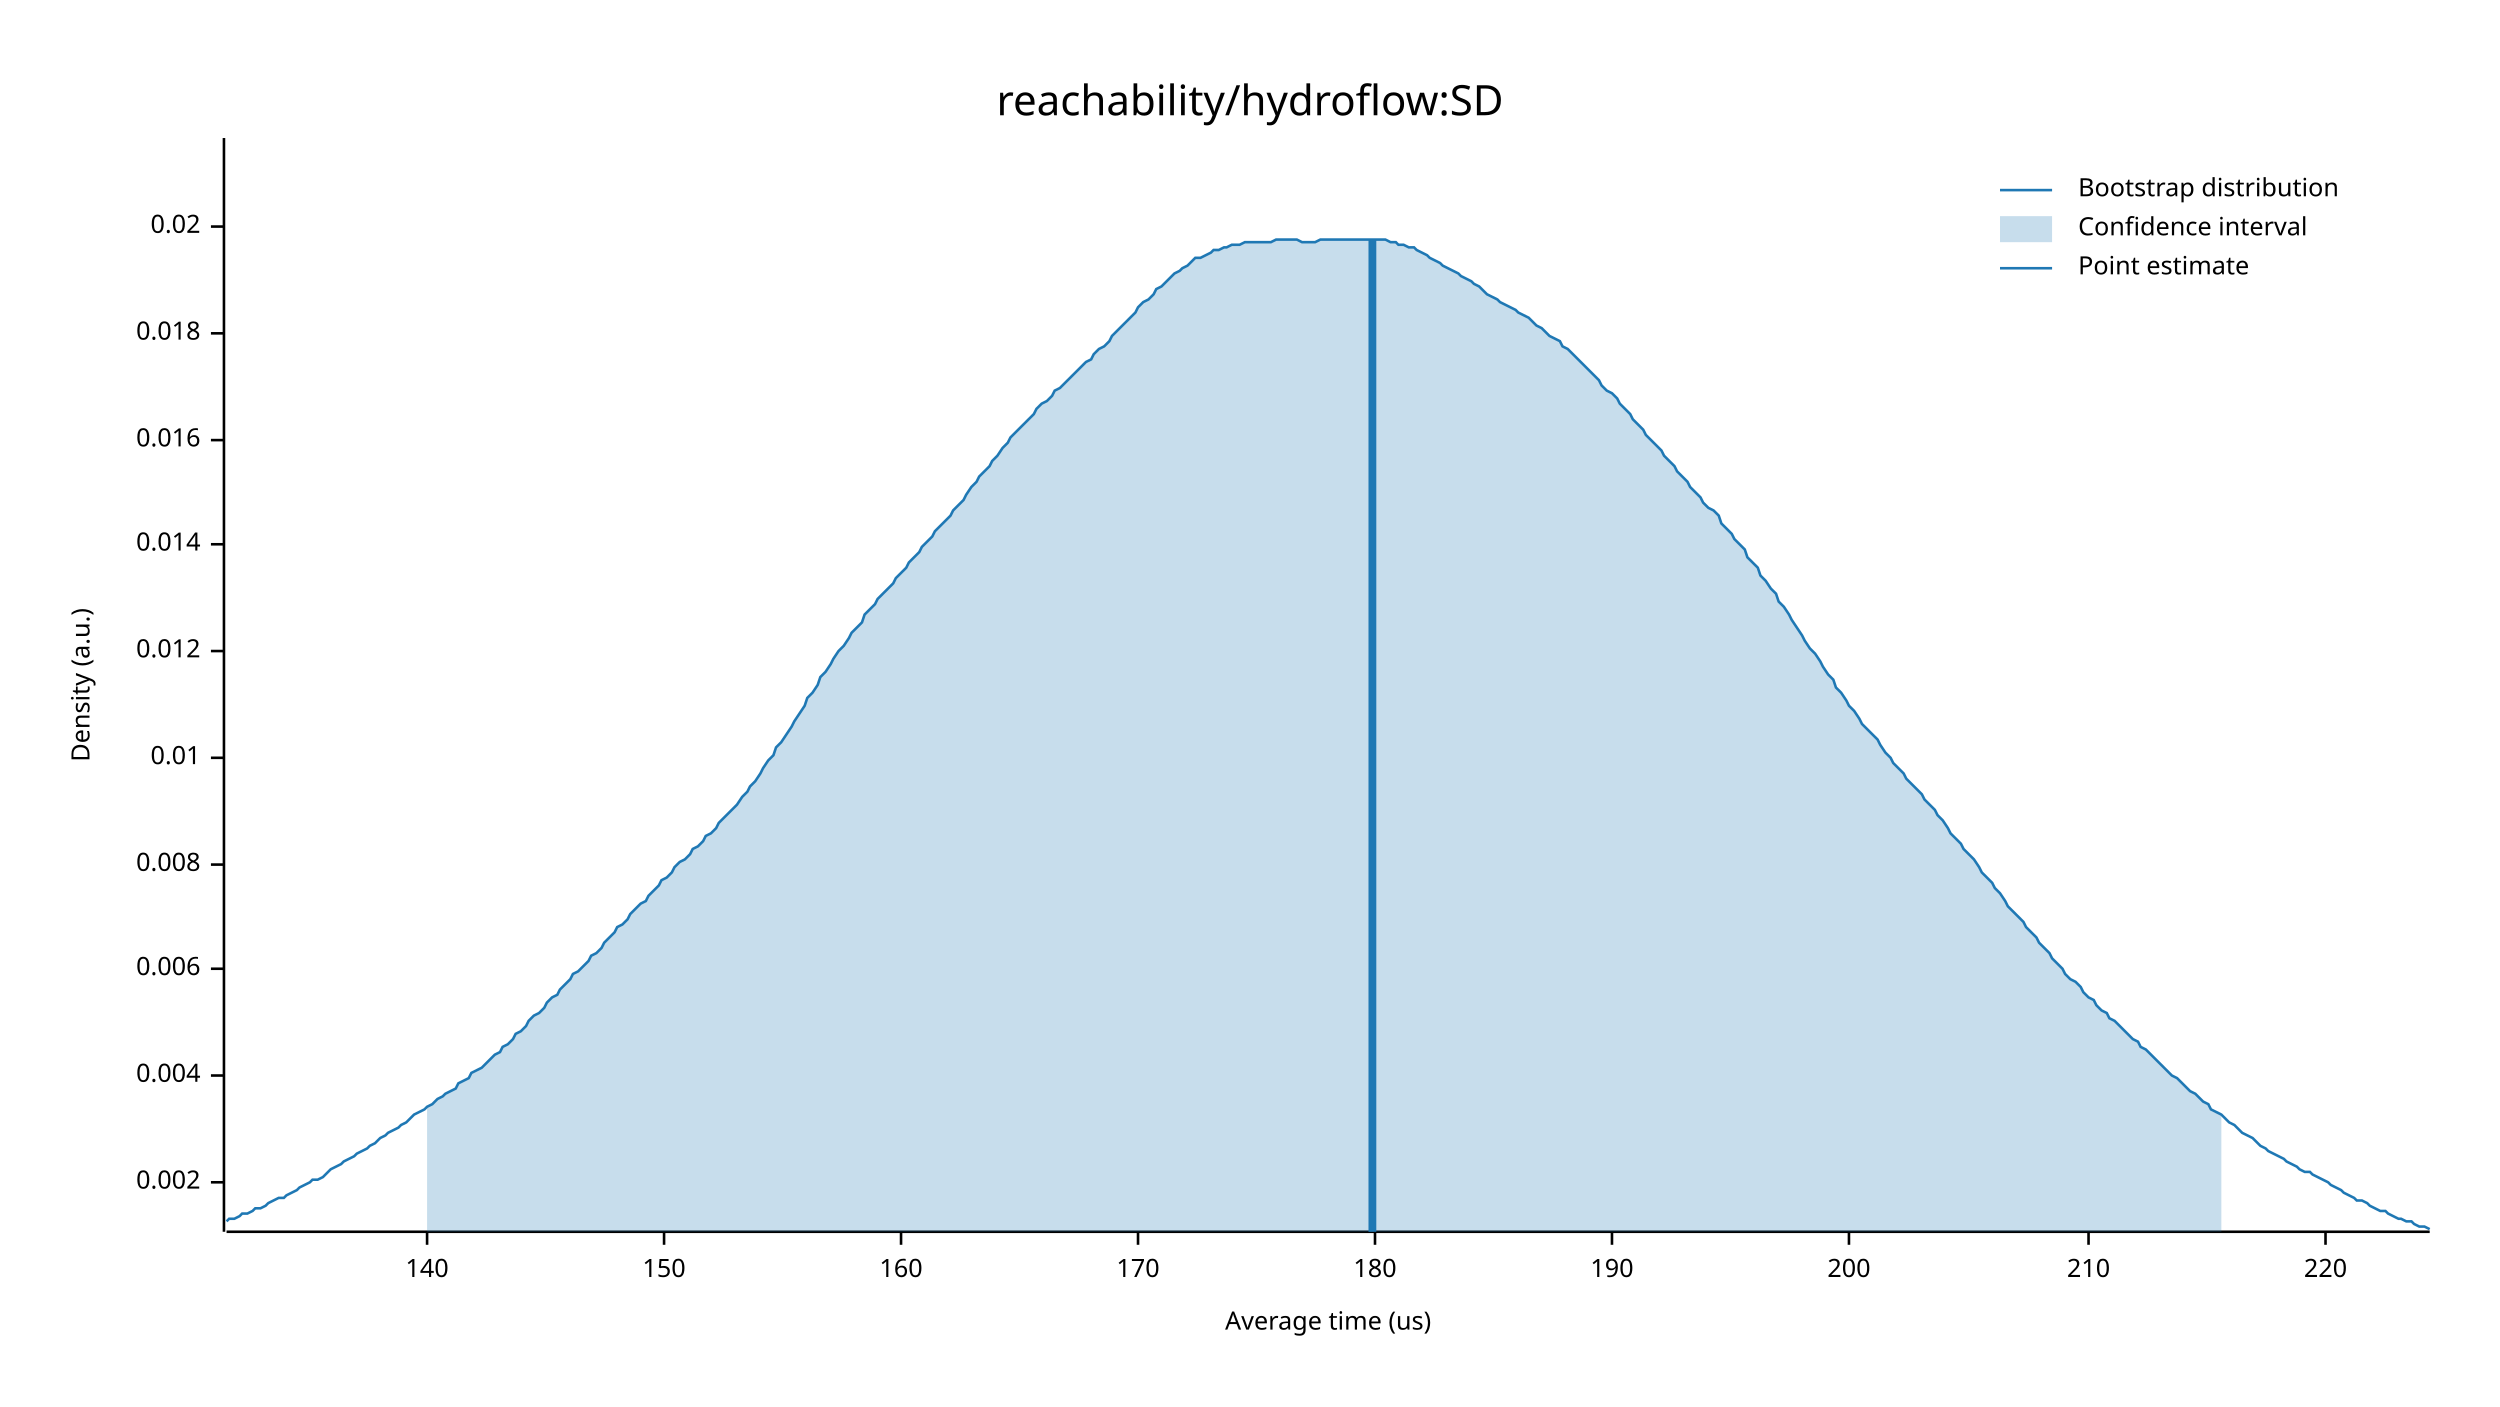
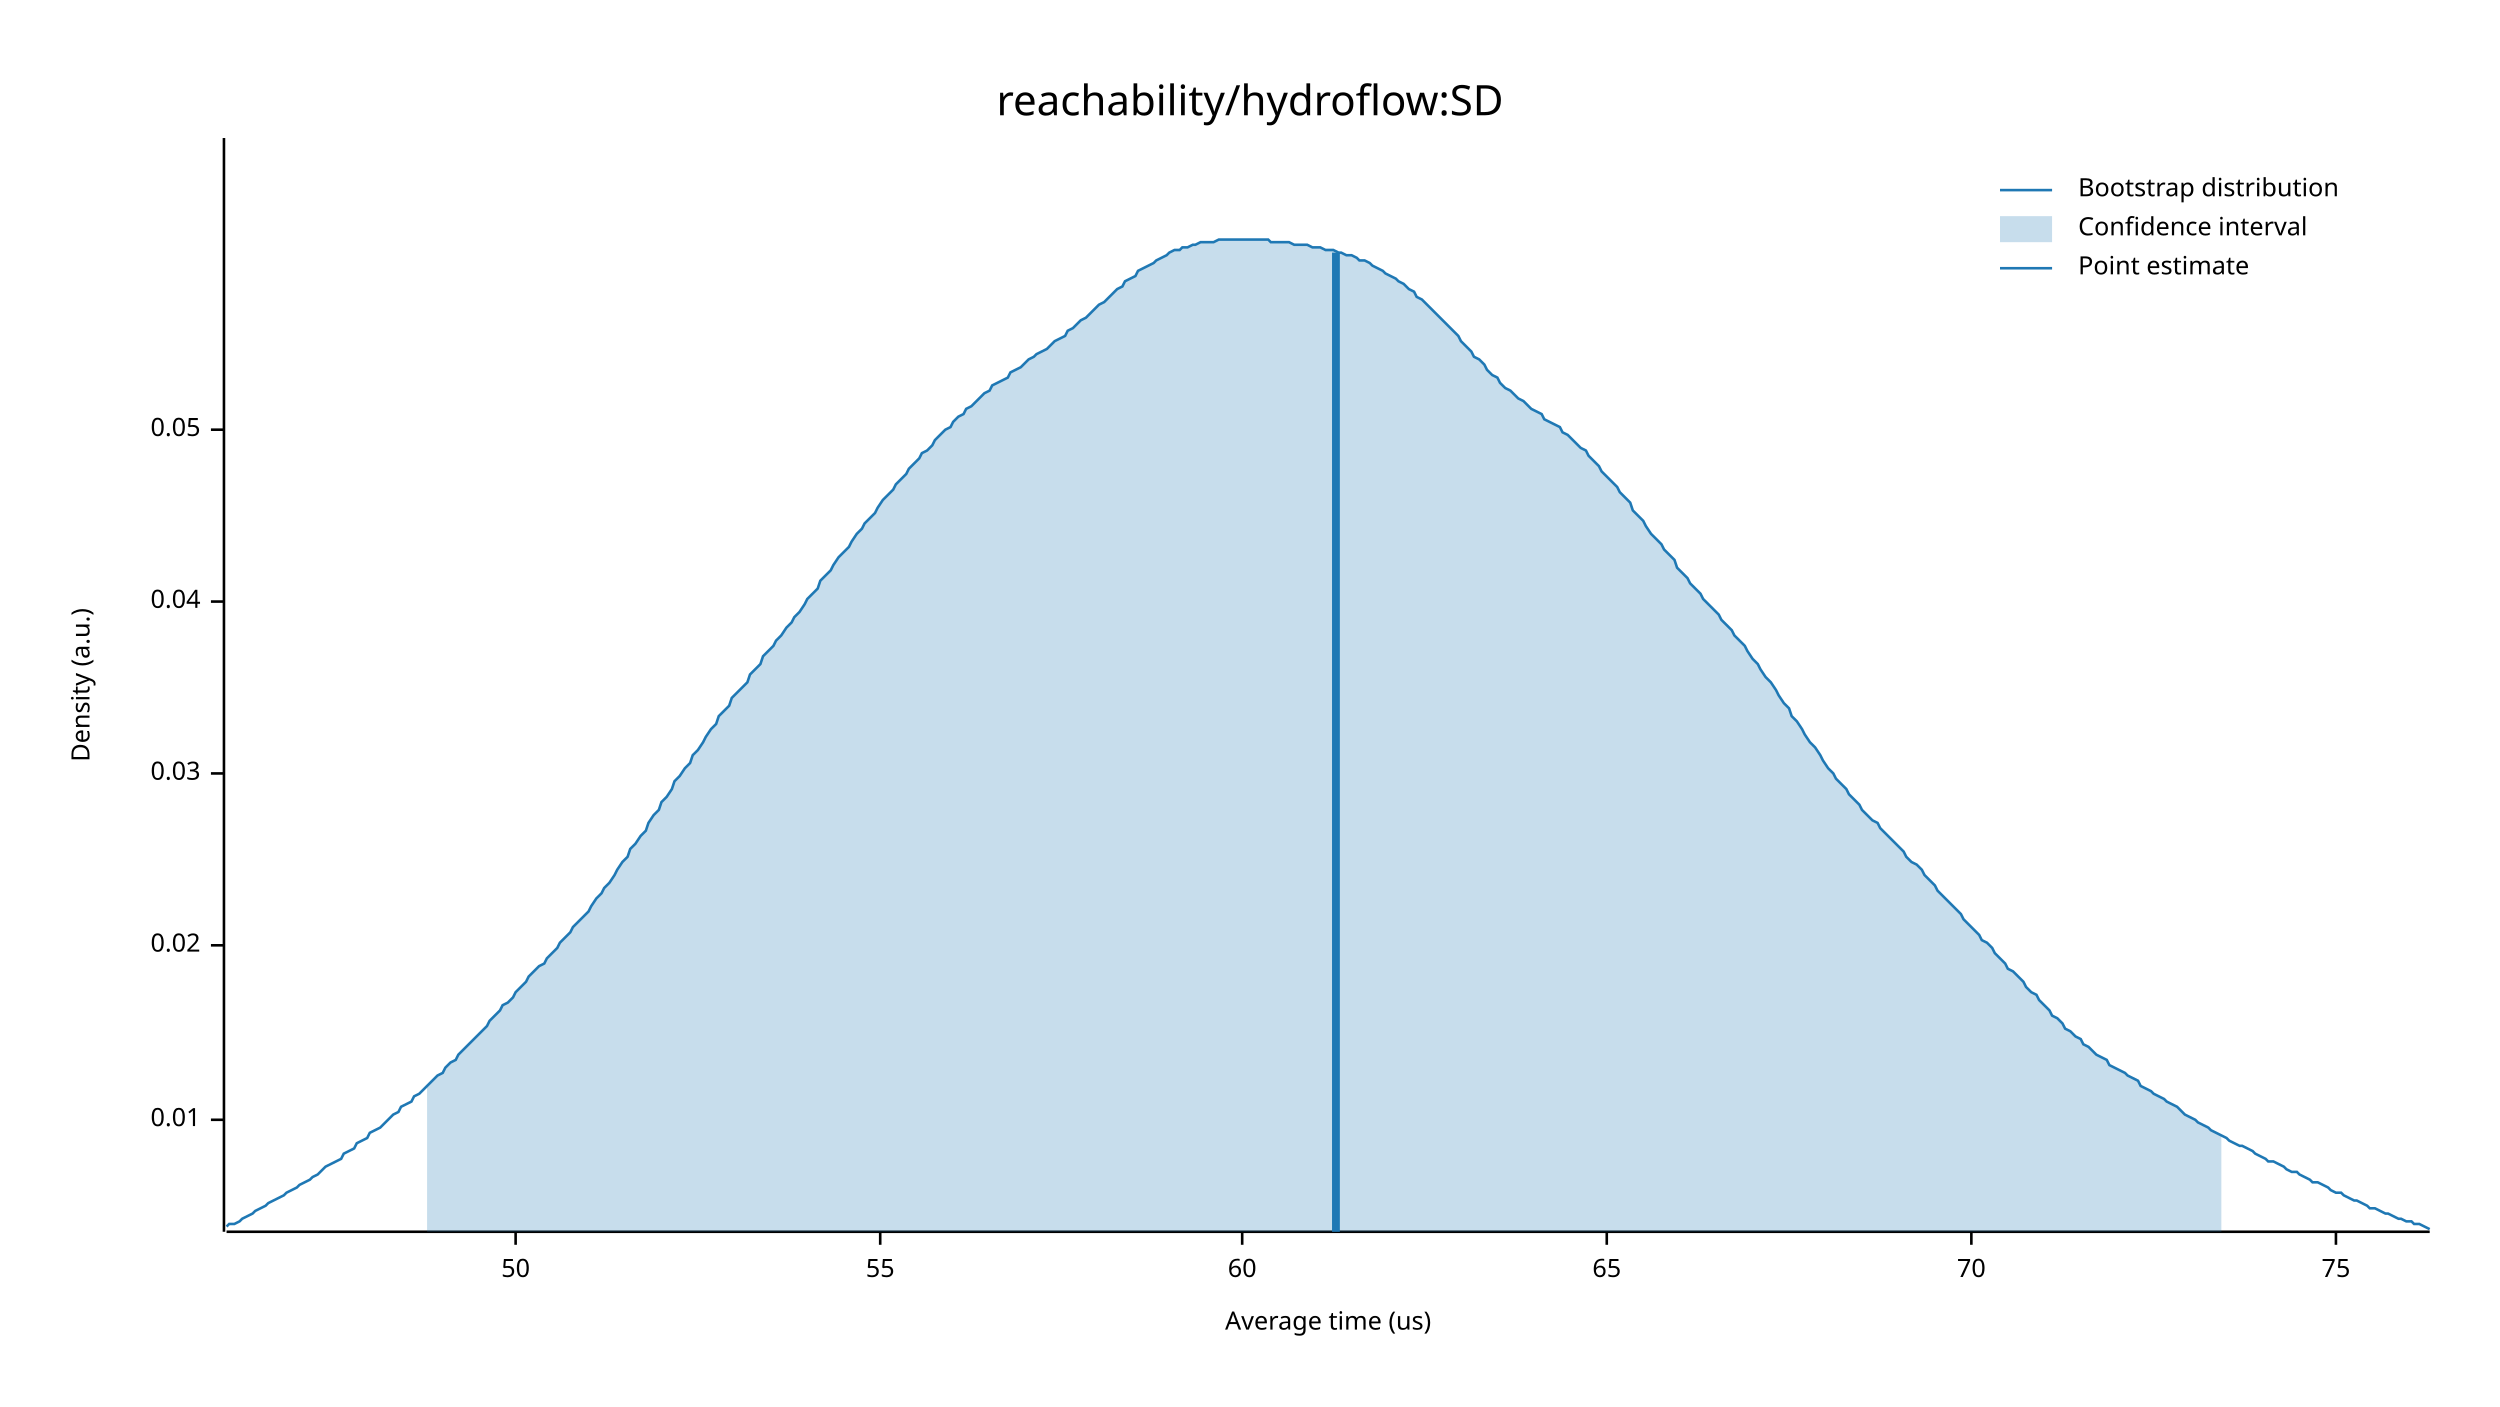
<svg xmlns="http://www.w3.org/2000/svg" width="960" height="540" viewBox="0 0 960 540">
  <text x="480" y="32" dy="0.76em" text-anchor="middle" font-family="sans-serif" font-size="16.129" opacity="1" fill="#000000">
reachability/hydroflow:SD
</text>
  <text x="27" y="263" dy="0.76em" text-anchor="middle" font-family="sans-serif" font-size="9.677" opacity="1" fill="#000000" transform="rotate(270, 27, 263)">
Density (a.u.)
</text>
  <text x="510" y="513" dy="-0.5ex" text-anchor="middle" font-family="sans-serif" font-size="9.677" opacity="1" fill="#000000">
Average time (us)
</text>
  <polyline fill="none" opacity="1" stroke="#000000" stroke-width="1" points="86,53 86,473 " />
-   <text x="77" y="454" dy="0.5ex" text-anchor="end" font-family="sans-serif" font-size="9.677" opacity="1" fill="#000000">
- 0.002
- </text>
-   <polyline fill="none" opacity="1" stroke="#000000" stroke-width="1" points="81,454 86,454 " />
-   <text x="77" y="413" dy="0.5ex" text-anchor="end" font-family="sans-serif" font-size="9.677" opacity="1" fill="#000000">
- 0.004
- </text>
-   <polyline fill="none" opacity="1" stroke="#000000" stroke-width="1" points="81,413 86,413 " />
-   <text x="77" y="372" dy="0.5ex" text-anchor="end" font-family="sans-serif" font-size="9.677" opacity="1" fill="#000000">
- 0.006
- </text>
-   <polyline fill="none" opacity="1" stroke="#000000" stroke-width="1" points="81,372 86,372 " />
-   <text x="77" y="332" dy="0.5ex" text-anchor="end" font-family="sans-serif" font-size="9.677" opacity="1" fill="#000000">
- 0.008
- </text>
-   <polyline fill="none" opacity="1" stroke="#000000" stroke-width="1" points="81,332 86,332 " />
-   <text x="77" y="291" dy="0.5ex" text-anchor="end" font-family="sans-serif" font-size="9.677" opacity="1" fill="#000000">
+   <text x="77" y="430" dy="0.5ex" text-anchor="end" font-family="sans-serif" font-size="9.677" opacity="1" fill="#000000">
0.01
</text>
-   <polyline fill="none" opacity="1" stroke="#000000" stroke-width="1" points="81,291 86,291 " />
-   <text x="77" y="250" dy="0.5ex" text-anchor="end" font-family="sans-serif" font-size="9.677" opacity="1" fill="#000000">
- 0.012
- </text>
-   <polyline fill="none" opacity="1" stroke="#000000" stroke-width="1" points="81,250 86,250 " />
-   <text x="77" y="209" dy="0.5ex" text-anchor="end" font-family="sans-serif" font-size="9.677" opacity="1" fill="#000000">
- 0.014
- </text>
-   <polyline fill="none" opacity="1" stroke="#000000" stroke-width="1" points="81,209 86,209 " />
-   <text x="77" y="169" dy="0.5ex" text-anchor="end" font-family="sans-serif" font-size="9.677" opacity="1" fill="#000000">
- 0.016
- </text>
-   <polyline fill="none" opacity="1" stroke="#000000" stroke-width="1" points="81,169 86,169 " />
-   <text x="77" y="128" dy="0.5ex" text-anchor="end" font-family="sans-serif" font-size="9.677" opacity="1" fill="#000000">
- 0.018
- </text>
-   <polyline fill="none" opacity="1" stroke="#000000" stroke-width="1" points="81,128 86,128 " />
-   <text x="77" y="87" dy="0.5ex" text-anchor="end" font-family="sans-serif" font-size="9.677" opacity="1" fill="#000000">
+   <polyline fill="none" opacity="1" stroke="#000000" stroke-width="1" points="81,430 86,430 " />
+   <text x="77" y="363" dy="0.5ex" text-anchor="end" font-family="sans-serif" font-size="9.677" opacity="1" fill="#000000">
0.02
</text>
-   <polyline fill="none" opacity="1" stroke="#000000" stroke-width="1" points="81,87 86,87 " />
+   <polyline fill="none" opacity="1" stroke="#000000" stroke-width="1" points="81,363 86,363 " />
+   <text x="77" y="297" dy="0.5ex" text-anchor="end" font-family="sans-serif" font-size="9.677" opacity="1" fill="#000000">
+ 0.03
+ </text>
+   <polyline fill="none" opacity="1" stroke="#000000" stroke-width="1" points="81,297 86,297 " />
+   <text x="77" y="231" dy="0.5ex" text-anchor="end" font-family="sans-serif" font-size="9.677" opacity="1" fill="#000000">
+ 0.04
+ </text>
+   <polyline fill="none" opacity="1" stroke="#000000" stroke-width="1" points="81,231 86,231 " />
+   <text x="77" y="165" dy="0.5ex" text-anchor="end" font-family="sans-serif" font-size="9.677" opacity="1" fill="#000000">
+ 0.05
+ </text>
+   <polyline fill="none" opacity="1" stroke="#000000" stroke-width="1" points="81,165 86,165 " />
  <polyline fill="none" opacity="1" stroke="#000000" stroke-width="1" points="87,473 933,473 " />
-   <text x="164" y="483" dy="0.76em" text-anchor="middle" font-family="sans-serif" font-size="9.677" opacity="1" fill="#000000">
- 140
+   <text x="198" y="483" dy="0.76em" text-anchor="middle" font-family="sans-serif" font-size="9.677" opacity="1" fill="#000000">
+ 50
</text>
-   <polyline fill="none" opacity="1" stroke="#000000" stroke-width="1" points="164,473 164,478 " />
-   <text x="255" y="483" dy="0.76em" text-anchor="middle" font-family="sans-serif" font-size="9.677" opacity="1" fill="#000000">
- 150
+   <polyline fill="none" opacity="1" stroke="#000000" stroke-width="1" points="198,473 198,478 " />
+   <text x="338" y="483" dy="0.76em" text-anchor="middle" font-family="sans-serif" font-size="9.677" opacity="1" fill="#000000">
+ 55
</text>
-   <polyline fill="none" opacity="1" stroke="#000000" stroke-width="1" points="255,473 255,478 " />
-   <text x="346" y="483" dy="0.76em" text-anchor="middle" font-family="sans-serif" font-size="9.677" opacity="1" fill="#000000">
- 160
+   <polyline fill="none" opacity="1" stroke="#000000" stroke-width="1" points="338,473 338,478 " />
+   <text x="477" y="483" dy="0.76em" text-anchor="middle" font-family="sans-serif" font-size="9.677" opacity="1" fill="#000000">
+ 60
</text>
-   <polyline fill="none" opacity="1" stroke="#000000" stroke-width="1" points="346,473 346,478 " />
-   <text x="437" y="483" dy="0.76em" text-anchor="middle" font-family="sans-serif" font-size="9.677" opacity="1" fill="#000000">
- 170
+   <polyline fill="none" opacity="1" stroke="#000000" stroke-width="1" points="477,473 477,478 " />
+   <text x="617" y="483" dy="0.76em" text-anchor="middle" font-family="sans-serif" font-size="9.677" opacity="1" fill="#000000">
+ 65
</text>
-   <polyline fill="none" opacity="1" stroke="#000000" stroke-width="1" points="437,473 437,478 " />
-   <text x="528" y="483" dy="0.76em" text-anchor="middle" font-family="sans-serif" font-size="9.677" opacity="1" fill="#000000">
- 180
+   <polyline fill="none" opacity="1" stroke="#000000" stroke-width="1" points="617,473 617,478 " />
+   <text x="757" y="483" dy="0.76em" text-anchor="middle" font-family="sans-serif" font-size="9.677" opacity="1" fill="#000000">
+ 70
</text>
-   <polyline fill="none" opacity="1" stroke="#000000" stroke-width="1" points="528,473 528,478 " />
-   <text x="619" y="483" dy="0.76em" text-anchor="middle" font-family="sans-serif" font-size="9.677" opacity="1" fill="#000000">
- 190
+   <polyline fill="none" opacity="1" stroke="#000000" stroke-width="1" points="757,473 757,478 " />
+   <text x="897" y="483" dy="0.76em" text-anchor="middle" font-family="sans-serif" font-size="9.677" opacity="1" fill="#000000">
+ 75
</text>
-   <polyline fill="none" opacity="1" stroke="#000000" stroke-width="1" points="619,473 619,478 " />
-   <text x="710" y="483" dy="0.76em" text-anchor="middle" font-family="sans-serif" font-size="9.677" opacity="1" fill="#000000">
- 200
- </text>
-   <polyline fill="none" opacity="1" stroke="#000000" stroke-width="1" points="710,473 710,478 " />
-   <text x="802" y="483" dy="0.76em" text-anchor="middle" font-family="sans-serif" font-size="9.677" opacity="1" fill="#000000">
- 210
- </text>
-   <polyline fill="none" opacity="1" stroke="#000000" stroke-width="1" points="802,473 802,478 " />
-   <text x="893" y="483" dy="0.76em" text-anchor="middle" font-family="sans-serif" font-size="9.677" opacity="1" fill="#000000">
- 220
- </text>
-   <polyline fill="none" opacity="1" stroke="#000000" stroke-width="1" points="893,473 893,478 " />
-   <polyline fill="none" opacity="1" stroke="#1F78B4" stroke-width="1" points="87,469 88,468 90,468 92,467 93,466 95,466 97,465 98,464 100,464 102,463 103,462 105,461 107,460 109,460 110,459 112,458 114,457 115,456 117,455 119,454 120,453 122,453 124,452 125,451 127,449 129,448 131,447 132,446 134,445 136,444 137,443 139,442 141,441 142,440 144,439 146,437 148,436 149,435 151,434 153,433 154,432 156,431 158,429 159,428 161,427 163,426 164,425 166,424 168,422 170,421 171,420 173,419 175,418 176,416 178,415 180,414 181,412 183,411 185,410 187,408 188,407 190,405 192,404 193,402 195,401 197,399 198,397 200,396 202,394 203,392 205,390 207,389 209,387 210,385 212,383 214,382 215,380 217,378 219,376 220,374 222,373 224,371 226,369 227,367 229,366 231,364 232,362 234,360 236,358 237,356 239,355 241,353 242,351 244,349 246,347 248,346 249,344 251,342 253,340 254,338 256,337 258,335 259,333 261,331 263,330 265,328 266,326 268,325 270,323 271,321 273,320 275,318 276,316 278,314 280,312 281,311 283,309 285,306 287,304 288,302 290,300 292,297 293,295 295,292 297,290 298,287 300,285 302,282 304,279 305,277 307,274 309,271 310,268 312,266 314,263 315,260 317,258 319,255 320,253 322,250 324,248 326,245 327,243 329,241 331,239 332,236 334,234 336,232 337,230 339,228 341,226 343,224 344,222 346,220 348,218 349,216 351,214 353,212 354,210 356,208 358,206 359,204 361,202 363,200 365,198 366,196 368,194 370,192 371,190 373,187 375,185 376,183 378,181 380,179 381,177 383,175 385,172 387,170 388,168 390,166 392,164 393,163 395,161 397,159 398,157 400,155 402,154 404,152 405,150 407,149 409,147 410,146 412,144 414,142 415,141 417,139 419,138 420,136 422,134 424,133 426,131 427,129 429,127 431,125 432,124 434,122 436,120 437,118 439,116 441,115 443,113 444,111 446,110 448,108 449,107 451,105 453,104 454,103 456,102 458,100 459,99 461,99 463,98 465,97 466,96 468,96 470,95 471,95 473,94 475,94 476,94 478,93 480,93 482,93 483,93 485,93 487,93 488,93 490,92 492,92 493,92 495,92 497,92 498,92 500,93 502,93 504,93 505,93 507,92 509,92 510,92 512,92 514,92 515,92 517,92 519,92 521,92 522,92 524,92 526,92 527,92 529,92 531,92 532,92 534,93 536,93 537,94 539,94 541,95 543,95 544,96 546,97 548,98 549,99 551,100 553,101 554,102 556,103 558,104 560,105 561,106 563,107 565,108 566,109 568,110 570,112 571,113 573,114 575,115 576,116 578,117 580,118 582,119 583,120 585,121 587,122 588,123 590,125 592,126 593,127 595,129 597,130 599,131 600,133 602,134 604,136 605,137 607,139 609,141 610,142 612,144 614,146 615,148 617,150 619,151 621,153 622,155 624,157 626,159 627,161 629,163 631,165 632,167 634,169 636,171 638,173 639,175 641,177 643,179 644,181 646,183 648,185 649,187 651,189 653,191 654,193 656,195 658,196 660,198 661,201 663,203 665,205 666,207 668,209 670,211 671,214 673,216 675,218 676,221 678,223 680,226 682,228 683,231 685,233 687,236 688,238 690,241 692,244 693,246 695,249 697,251 699,254 700,256 702,259 704,261 705,264 707,266 709,269 710,271 712,273 714,276 715,278 717,280 719,282 721,284 722,286 724,289 726,291 727,293 729,295 731,297 732,299 734,301 736,303 738,305 739,307 741,309 743,311 744,313 746,315 748,318 749,320 751,322 753,324 754,326 756,328 758,330 760,333 761,335 763,337 765,339 766,341 768,343 770,346 771,348 773,350 775,352 777,354 778,356 780,358 782,360 783,362 785,364 787,366 788,368 790,370 792,372 793,374 795,376 797,377 799,379 800,381 802,383 804,384 805,386 807,388 809,389 810,391 812,392 814,394 816,396 817,397 819,399 821,400 822,402 824,403 826,405 827,406 829,408 831,410 832,411 834,413 836,414 838,416 839,417 841,419 843,420 844,421 846,423 848,424 849,426 851,427 853,428 855,430 856,431 858,432 860,434 861,435 863,436 865,437 866,438 868,440 870,441 871,442 873,443 875,444 877,445 878,446 880,447 882,448 883,449 885,450 887,450 888,451 890,452 892,453 894,454 895,455 897,456 899,457 900,458 902,459 904,460 905,461 907,461 909,462 910,463 912,464 914,465 916,465 917,466 919,467 921,468 922,468 924,469 926,469 927,470 929,471 931,471 933,472 " />
-   <polygon opacity="0.25" fill="#1F78B4" points="164,425 166,424 168,422 170,421 171,420 173,419 175,418 176,416 178,415 180,414 181,412 183,411 185,410 187,408 188,407 190,405 192,404 193,402 195,401 197,399 198,397 200,396 202,394 203,392 205,390 207,389 209,387 210,385 212,383 214,382 215,380 217,378 219,376 220,374 222,373 224,371 226,369 227,367 229,366 231,364 232,362 234,360 236,358 237,356 239,355 241,353 242,351 244,349 246,347 248,346 249,344 251,342 253,340 254,338 256,337 258,335 259,333 261,331 263,330 265,328 266,326 268,325 270,323 271,321 273,320 275,318 276,316 278,314 280,312 281,311 283,309 285,306 287,304 288,302 290,300 292,297 293,295 295,292 297,290 298,287 300,285 302,282 304,279 305,277 307,274 309,271 310,268 312,266 314,263 315,260 317,258 319,255 320,253 322,250 324,248 326,245 327,243 329,241 331,239 332,236 334,234 336,232 337,230 339,228 341,226 343,224 344,222 346,220 348,218 349,216 351,214 353,212 354,210 356,208 358,206 359,204 361,202 363,200 365,198 366,196 368,194 370,192 371,190 373,187 375,185 376,183 378,181 380,179 381,177 383,175 385,172 387,170 388,168 390,166 392,164 393,163 395,161 397,159 398,157 400,155 402,154 404,152 405,150 407,149 409,147 410,146 412,144 414,142 415,141 417,139 419,138 420,136 422,134 424,133 426,131 427,129 429,127 431,125 432,124 434,122 436,120 437,118 439,116 441,115 443,113 444,111 446,110 448,108 449,107 451,105 453,104 454,103 456,102 458,100 459,99 461,99 463,98 465,97 466,96 468,96 470,95 471,95 473,94 475,94 476,94 478,93 480,93 482,93 483,93 485,93 487,93 488,93 490,92 492,92 493,92 495,92 497,92 498,92 500,93 502,93 504,93 505,93 507,92 509,92 510,92 512,92 514,92 515,92 517,92 519,92 521,92 522,92 524,92 526,92 527,92 529,92 531,92 532,92 534,93 536,93 537,94 539,94 541,95 543,95 544,96 546,97 548,98 549,99 551,100 553,101 554,102 556,103 558,104 560,105 561,106 563,107 565,108 566,109 568,110 570,112 571,113 573,114 575,115 576,116 578,117 580,118 582,119 583,120 585,121 587,122 588,123 590,125 592,126 593,127 595,129 597,130 599,131 600,133 602,134 604,136 605,137 607,139 609,141 610,142 612,144 614,146 615,148 617,150 619,151 621,153 622,155 624,157 626,159 627,161 629,163 631,165 632,167 634,169 636,171 638,173 639,175 641,177 643,179 644,181 646,183 648,185 649,187 651,189 653,191 654,193 656,195 658,196 660,198 661,201 663,203 665,205 666,207 668,209 670,211 671,214 673,216 675,218 676,221 678,223 680,226 682,228 683,231 685,233 687,236 688,238 690,241 692,244 693,246 695,249 697,251 699,254 700,256 702,259 704,261 705,264 707,266 709,269 710,271 712,273 714,276 715,278 717,280 719,282 721,284 722,286 724,289 726,291 727,293 729,295 731,297 732,299 734,301 736,303 738,305 739,307 741,309 743,311 744,313 746,315 748,318 749,320 751,322 753,324 754,326 756,328 758,330 760,333 761,335 763,337 765,339 766,341 768,343 770,346 771,348 773,350 775,352 777,354 778,356 780,358 782,360 783,362 785,364 787,366 788,368 790,370 792,372 793,374 795,376 797,377 799,379 800,381 802,383 804,384 805,386 807,388 809,389 810,391 812,392 814,394 816,396 817,397 819,399 821,400 822,402 824,403 826,405 827,406 829,408 831,410 832,411 834,413 836,414 838,416 839,417 841,419 843,420 844,421 846,423 848,424 849,426 851,427 853,428 853,473 164,473 " />
-   <polyline fill="none" opacity="1" stroke="#1F78B4" stroke-width="3" points="527,473 527,92 " />
+   <polyline fill="none" opacity="1" stroke="#000000" stroke-width="1" points="897,473 897,478 " />
+   <polyline fill="none" opacity="1" stroke="#1F78B4" stroke-width="1" points="87,471 88,470 90,470 92,469 93,468 95,467 97,466 98,465 100,464 102,463 103,462 105,461 107,460 109,459 110,458 112,457 114,456 115,455 117,454 119,453 120,452 122,451 124,449 125,448 127,447 129,446 131,445 132,443 134,442 136,441 137,439 139,438 141,437 142,435 144,434 146,433 148,431 149,430 151,428 153,427 154,425 156,424 158,423 159,421 161,420 163,418 164,417 166,415 168,413 170,412 171,410 173,408 175,407 176,405 178,403 180,401 181,400 183,398 185,396 187,394 188,392 190,390 192,388 193,386 195,385 197,383 198,381 200,379 202,377 203,375 205,373 207,371 209,370 210,368 212,366 214,364 215,362 217,360 219,358 220,356 222,354 224,352 226,350 227,348 229,345 231,343 232,341 234,339 236,336 237,334 239,331 241,329 242,326 244,324 246,321 248,319 249,316 251,313 253,311 254,308 256,306 258,303 259,300 261,298 263,295 265,293 266,290 268,288 270,285 271,283 273,280 275,278 276,275 278,273 280,271 281,268 283,266 285,264 287,262 288,259 290,257 292,255 293,252 295,250 297,248 298,246 300,244 302,241 304,239 305,237 307,235 309,232 310,230 312,228 314,226 315,223 317,221 319,219 320,217 322,214 324,212 326,210 327,208 329,205 331,203 332,201 334,199 336,197 337,195 339,192 341,190 343,188 344,186 346,184 348,182 349,180 351,178 353,176 354,174 356,173 358,171 359,169 361,167 363,165 365,164 366,162 368,160 370,159 371,157 373,156 375,154 376,153 378,151 380,150 381,148 383,147 385,146 387,145 388,143 390,142 392,141 393,140 395,138 397,137 398,136 400,135 402,134 404,132 405,131 407,130 409,129 410,127 412,126 414,124 415,123 417,122 419,120 420,119 422,117 424,116 426,114 427,113 429,111 431,110 432,108 434,107 436,106 437,104 439,103 441,102 443,101 444,100 446,99 448,98 449,97 451,96 453,96 454,95 456,95 458,94 459,94 461,93 463,93 465,93 466,93 468,92 470,92 471,92 473,92 475,92 476,92 478,92 480,92 482,92 483,92 485,92 487,92 488,93 490,93 492,93 493,93 495,93 497,94 498,94 500,94 502,94 504,95 505,95 507,95 509,96 510,96 512,96 514,97 515,97 517,98 519,98 521,99 522,100 524,100 526,101 527,102 529,103 531,104 532,105 534,106 536,107 537,108 539,109 541,111 543,112 544,114 546,115 548,117 549,118 551,120 553,122 554,123 556,125 558,127 560,129 561,131 563,133 565,135 566,137 568,138 570,140 571,142 573,144 575,145 576,147 578,149 580,150 582,152 583,153 585,154 587,156 588,157 590,158 592,159 593,161 595,162 597,163 599,164 600,166 602,167 604,169 605,170 607,172 609,173 610,175 612,177 614,179 615,181 617,183 619,185 621,187 622,189 624,191 626,193 627,196 629,198 631,200 632,202 634,205 636,207 638,209 639,211 641,213 643,215 644,218 646,220 648,222 649,224 651,226 653,228 654,230 656,232 658,234 660,236 661,238 663,240 665,242 666,244 668,246 670,248 671,250 673,253 675,255 676,257 678,260 680,262 682,265 683,267 685,270 687,272 688,275 690,277 692,280 693,282 695,285 697,287 699,290 700,292 702,295 704,297 705,299 707,301 709,303 710,305 712,307 714,309 715,311 717,313 719,315 721,316 722,318 724,320 726,322 727,323 729,325 731,327 732,329 734,331 736,332 738,334 739,336 741,338 743,340 744,342 746,344 748,346 749,347 751,349 753,351 754,353 756,355 758,357 760,359 761,361 763,362 765,364 766,366 768,368 770,370 771,372 773,373 775,375 777,377 778,379 780,381 782,382 783,384 785,386 787,388 788,390 790,391 792,393 793,395 795,396 797,398 799,399 800,401 802,402 804,404 805,405 807,406 809,407 810,409 812,410 814,411 816,412 817,413 819,414 821,415 822,417 824,418 826,419 827,420 829,421 831,422 832,423 834,424 836,425 838,427 839,428 841,429 843,430 844,431 846,432 848,433 849,434 851,435 853,436 855,437 856,438 858,439 860,440 861,440 863,441 865,442 866,443 868,444 870,445 871,446 873,446 875,447 877,448 878,449 880,450 882,450 883,451 885,452 887,453 888,454 890,454 892,455 894,456 895,457 897,458 899,458 900,459 902,460 904,461 905,461 907,462 909,463 910,464 912,464 914,465 916,466 917,466 919,467 921,468 922,468 924,469 926,469 927,470 929,470 931,471 933,472 " />
+   <polygon opacity="0.25" fill="#1F78B4" points="164,417 166,415 168,413 170,412 171,410 173,408 175,407 176,405 178,403 180,401 181,400 183,398 185,396 187,394 188,392 190,390 192,388 193,386 195,385 197,383 198,381 200,379 202,377 203,375 205,373 207,371 209,370 210,368 212,366 214,364 215,362 217,360 219,358 220,356 222,354 224,352 226,350 227,348 229,345 231,343 232,341 234,339 236,336 237,334 239,331 241,329 242,326 244,324 246,321 248,319 249,316 251,313 253,311 254,308 256,306 258,303 259,300 261,298 263,295 265,293 266,290 268,288 270,285 271,283 273,280 275,278 276,275 278,273 280,271 281,268 283,266 285,264 287,262 288,259 290,257 292,255 293,252 295,250 297,248 298,246 300,244 302,241 304,239 305,237 307,235 309,232 310,230 312,228 314,226 315,223 317,221 319,219 320,217 322,214 324,212 326,210 327,208 329,205 331,203 332,201 334,199 336,197 337,195 339,192 341,190 343,188 344,186 346,184 348,182 349,180 351,178 353,176 354,174 356,173 358,171 359,169 361,167 363,165 365,164 366,162 368,160 370,159 371,157 373,156 375,154 376,153 378,151 380,150 381,148 383,147 385,146 387,145 388,143 390,142 392,141 393,140 395,138 397,137 398,136 400,135 402,134 404,132 405,131 407,130 409,129 410,127 412,126 414,124 415,123 417,122 419,120 420,119 422,117 424,116 426,114 427,113 429,111 431,110 432,108 434,107 436,106 437,104 439,103 441,102 443,101 444,100 446,99 448,98 449,97 451,96 453,96 454,95 456,95 458,94 459,94 461,93 463,93 465,93 466,93 468,92 470,92 471,92 473,92 475,92 476,92 478,92 480,92 482,92 483,92 485,92 487,92 488,93 490,93 492,93 493,93 495,93 497,94 498,94 500,94 502,94 504,95 505,95 507,95 509,96 510,96 512,96 514,97 515,97 517,98 519,98 521,99 522,100 524,100 526,101 527,102 529,103 531,104 532,105 534,106 536,107 537,108 539,109 541,111 543,112 544,114 546,115 548,117 549,118 551,120 553,122 554,123 556,125 558,127 560,129 561,131 563,133 565,135 566,137 568,138 570,140 571,142 573,144 575,145 576,147 578,149 580,150 582,152 583,153 585,154 587,156 588,157 590,158 592,159 593,161 595,162 597,163 599,164 600,166 602,167 604,169 605,170 607,172 609,173 610,175 612,177 614,179 615,181 617,183 619,185 621,187 622,189 624,191 626,193 627,196 629,198 631,200 632,202 634,205 636,207 638,209 639,211 641,213 643,215 644,218 646,220 648,222 649,224 651,226 653,228 654,230 656,232 658,234 660,236 661,238 663,240 665,242 666,244 668,246 670,248 671,250 673,253 675,255 676,257 678,260 680,262 682,265 683,267 685,270 687,272 688,275 690,277 692,280 693,282 695,285 697,287 699,290 700,292 702,295 704,297 705,299 707,301 709,303 710,305 712,307 714,309 715,311 717,313 719,315 721,316 722,318 724,320 726,322 727,323 729,325 731,327 732,329 734,331 736,332 738,334 739,336 741,338 743,340 744,342 746,344 748,346 749,347 751,349 753,351 754,353 756,355 758,357 760,359 761,361 763,362 765,364 766,366 768,368 770,370 771,372 773,373 775,375 777,377 778,379 780,381 782,382 783,384 785,386 787,388 788,390 790,391 792,393 793,395 795,396 797,398 799,399 800,401 802,402 804,404 805,405 807,406 809,407 810,409 812,410 814,411 816,412 817,413 819,414 821,415 822,417 824,418 826,419 827,420 829,421 831,422 832,423 834,424 836,425 838,427 839,428 841,429 843,430 844,431 846,432 848,433 849,434 851,435 853,436 853,473 164,473 " />
+   <polyline fill="none" opacity="1" stroke="#1F78B4" stroke-width="3" points="513,473 513,97 " />
  <text x="798" y="68" dy="0.76em" text-anchor="start" font-family="sans-serif" font-size="9.677" opacity="1" fill="#000000">
Bootstrap distribution
</text>
  <text x="798" y="83" dy="0.76em" text-anchor="start" font-family="sans-serif" font-size="9.677" opacity="1" fill="#000000">
Confidence interval
</text>
  <text x="798" y="98" dy="0.76em" text-anchor="start" font-family="sans-serif" font-size="9.677" opacity="1" fill="#000000">
Point estimate
</text>
  <polyline fill="none" opacity="1" stroke="#1F78B4" stroke-width="1" points="768,73 788,73 " />
  <rect x="768" y="83" width="20" height="10" opacity="0.25" fill="#1F78B4" stroke="none" />
  <polyline fill="none" opacity="1" stroke="#1F78B4" stroke-width="1" points="768,103 788,103 " />
</svg>
